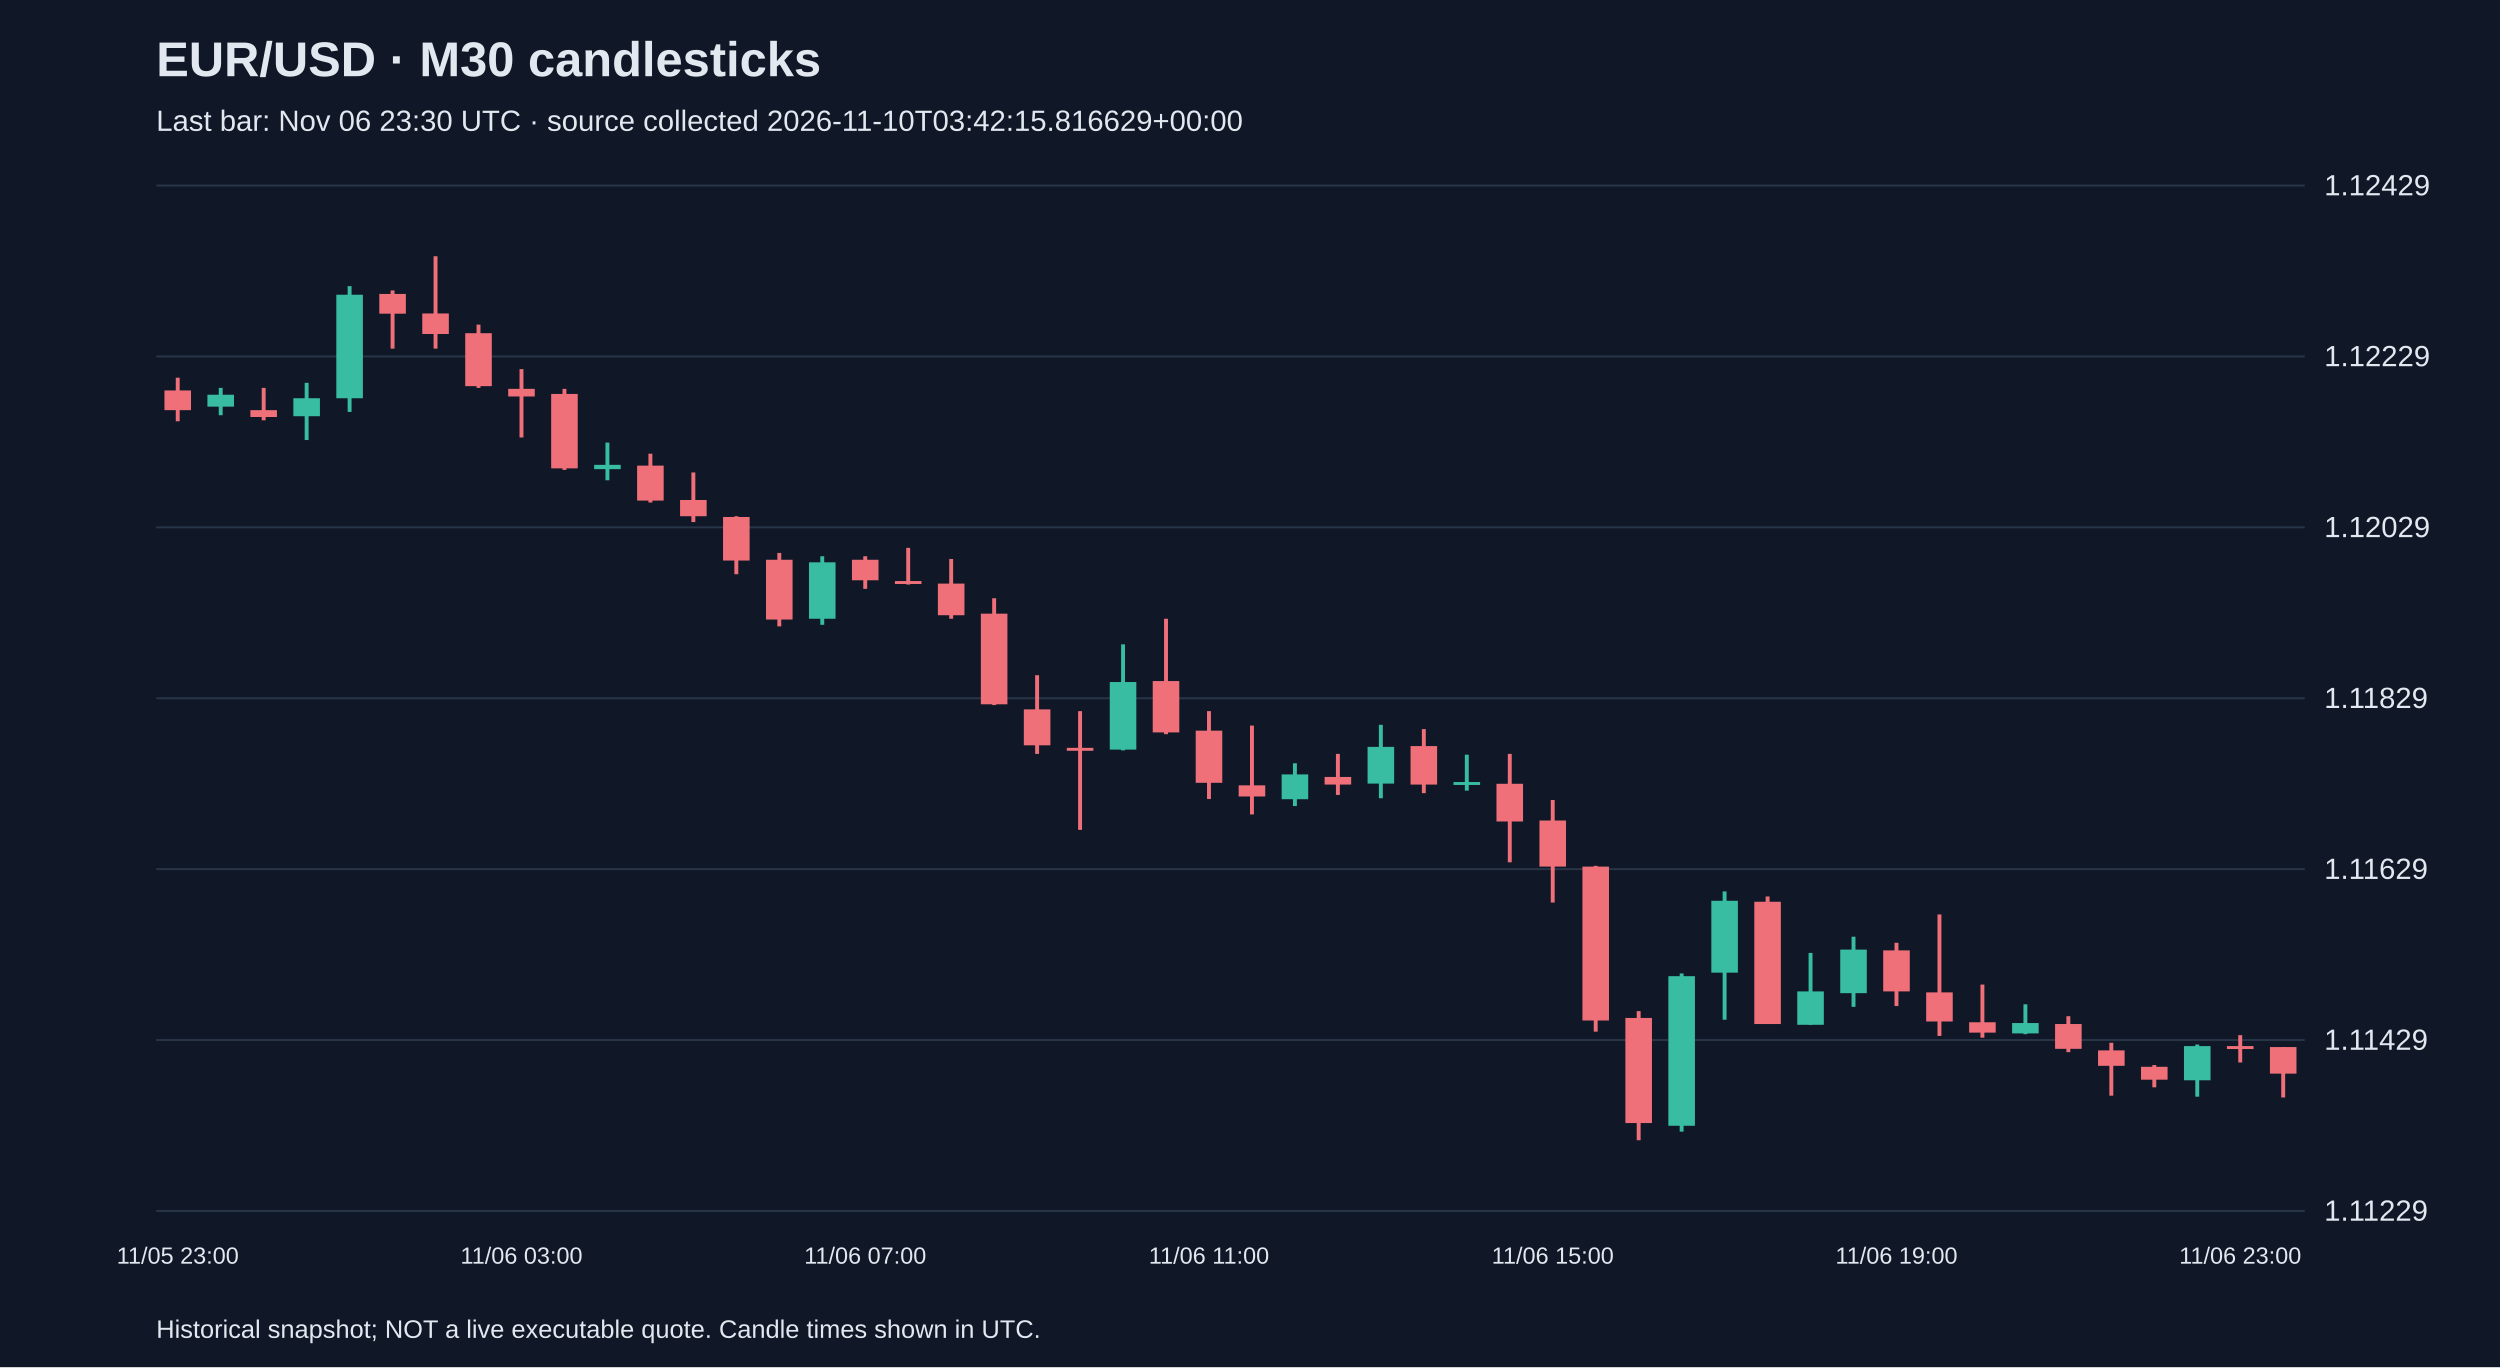
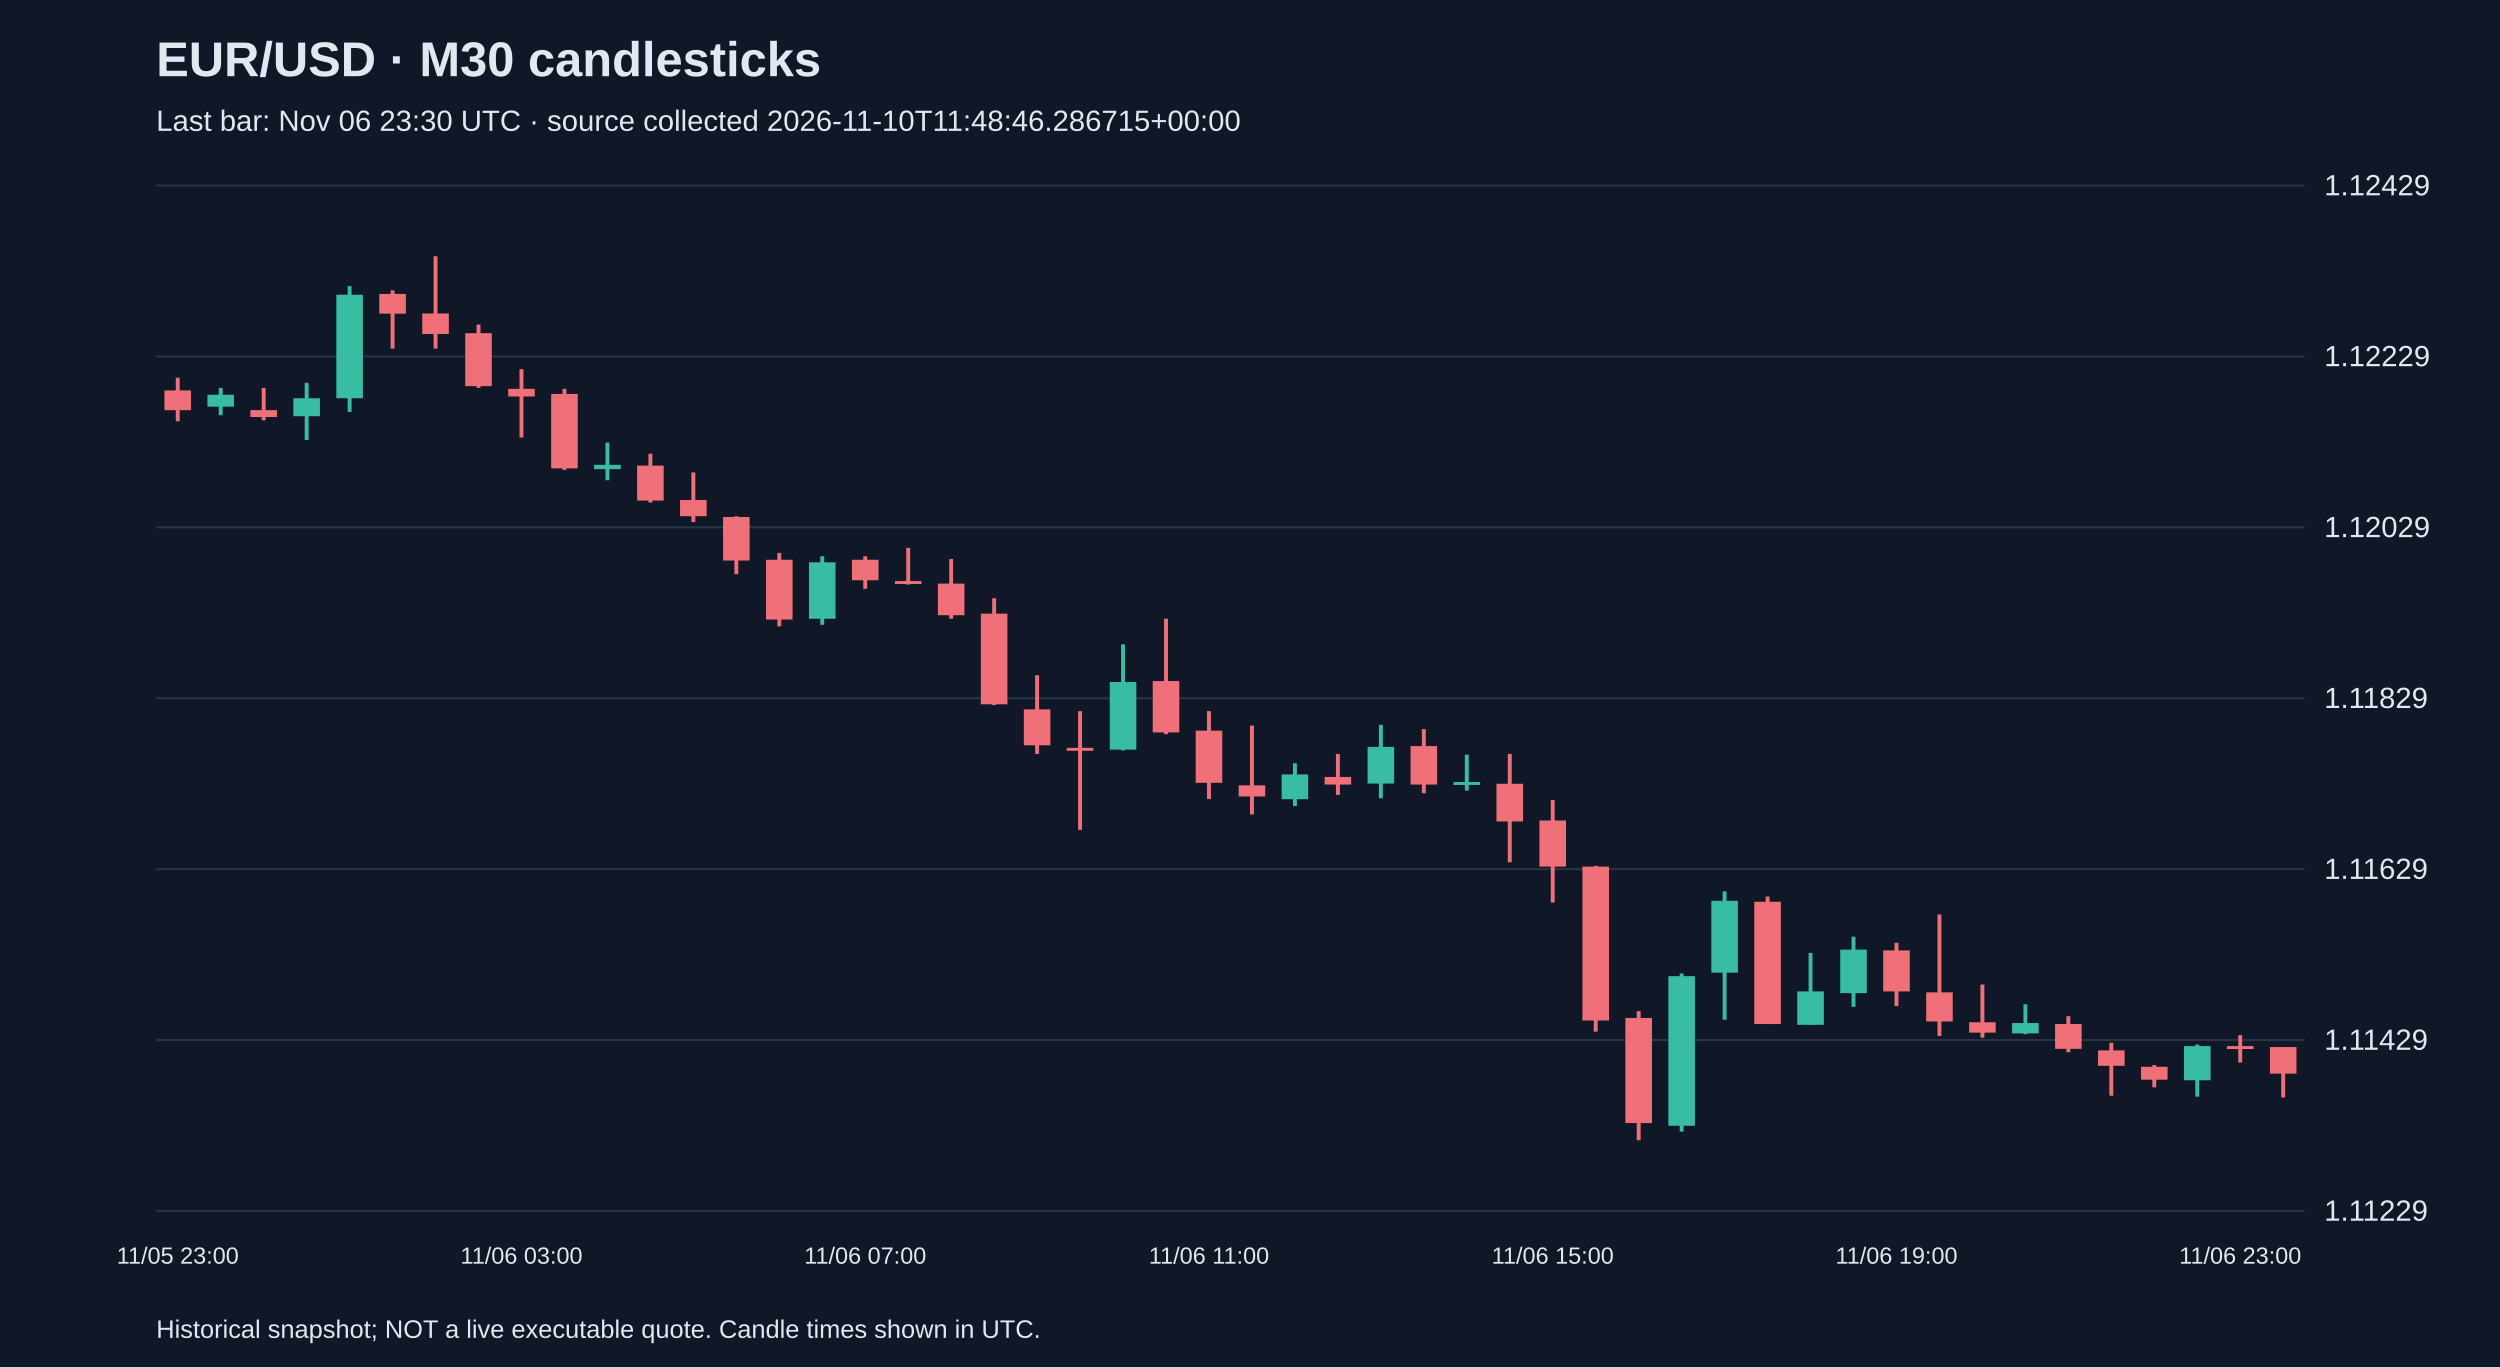
<svg xmlns="http://www.w3.org/2000/svg" viewBox="0 0 1280 700">
  <rect width="100%" height="100%" fill="#101827" />
  <style>text{font-family:Arial,sans-serif;fill:#e2e8f0}</style>
  <text x="80" y="39" font-size="25" font-weight="bold">EUR/USD · M30 candlesticks</text>
-   <text x="80" y="67" font-size="15" fill="#a6b1c5">Last bar: Nov 06 23:30 UTC · source collected 2026-11-10T03:42:15.816629+00:00</text>
+   <text x="80" y="67" font-size="15" fill="#a6b1c5">Last bar: Nov 06 23:30 UTC · source collected 2026-11-10T11:48:46.286715+00:00</text>
  <line x1="80" y1="620.0" x2="1180" y2="620.0" stroke="#283548" />
  <text x="1190" y="625.0" font-size="15">1.11229</text>
  <line x1="80" y1="532.5" x2="1180" y2="532.5" stroke="#283548" />
  <text x="1190" y="537.5" font-size="15">1.11429</text>
  <line x1="80" y1="445.0" x2="1180" y2="445.0" stroke="#283548" />
  <text x="1190" y="450.0" font-size="15">1.11629</text>
  <line x1="80" y1="357.5" x2="1180" y2="357.5" stroke="#283548" />
  <text x="1190" y="362.5" font-size="15">1.11829</text>
  <line x1="80" y1="270.0" x2="1180" y2="270.0" stroke="#283548" />
  <text x="1190" y="275.0" font-size="15">1.12029</text>
  <line x1="80" y1="182.5" x2="1180" y2="182.5" stroke="#283548" />
  <text x="1190" y="187.5" font-size="15">1.12229</text>
  <line x1="80" y1="95.0" x2="1180" y2="95.0" stroke="#283548" />
  <text x="1190" y="100.0" font-size="15">1.12429</text>
  <line x1="91.0" y1="193.4" x2="91.0" y2="215.7" stroke="#f07079" stroke-width="2" />
  <rect x="84.2" y="199.9" width="13.6" height="10.1" fill="#f07079" />
  <text x="91.0" y="647" text-anchor="middle" font-size="12">11/05 23:00</text>
  <line x1="113.0" y1="198.6" x2="113.0" y2="212.6" stroke="#38bca2" stroke-width="2" />
  <rect x="106.2" y="202.1" width="13.6" height="6.1" fill="#38bca2" />
  <line x1="135.0" y1="198.6" x2="135.0" y2="215.2" stroke="#f07079" stroke-width="2" />
  <rect x="128.2" y="210.0" width="13.6" height="3.5" fill="#f07079" />
  <line x1="157.0" y1="196.0" x2="157.0" y2="225.3" stroke="#38bca2" stroke-width="2" />
  <rect x="150.2" y="203.9" width="13.6" height="9.2" fill="#38bca2" />
  <line x1="179.0" y1="146.5" x2="179.0" y2="210.9" stroke="#38bca2" stroke-width="2" />
  <rect x="172.2" y="150.9" width="13.6" height="53.0" fill="#38bca2" />
  <line x1="201.0" y1="148.7" x2="201.0" y2="178.5" stroke="#f07079" stroke-width="2" />
  <rect x="194.2" y="150.5" width="13.6" height="10.1" fill="#f07079" />
  <line x1="223.0" y1="131.2" x2="223.0" y2="178.5" stroke="#f07079" stroke-width="2" />
  <rect x="216.2" y="160.5" width="13.6" height="10.5" fill="#f07079" />
  <line x1="245.0" y1="166.2" x2="245.0" y2="198.6" stroke="#f07079" stroke-width="2" />
  <rect x="238.2" y="170.6" width="13.6" height="27.1" fill="#f07079" />
  <line x1="267.0" y1="189.0" x2="267.0" y2="224.0" stroke="#f07079" stroke-width="2" />
  <rect x="260.2" y="199.1" width="13.6" height="3.9" fill="#f07079" />
  <text x="267.0" y="647" text-anchor="middle" font-size="12">11/06 03:00</text>
  <line x1="289.0" y1="199.1" x2="289.0" y2="240.6" stroke="#f07079" stroke-width="2" />
  <rect x="282.2" y="201.7" width="13.6" height="38.1" fill="#f07079" />
  <line x1="311.0" y1="226.6" x2="311.0" y2="245.9" stroke="#38bca2" stroke-width="2" />
  <rect x="304.2" y="238.0" width="13.6" height="2.2" fill="#38bca2" />
  <line x1="333.0" y1="232.3" x2="333.0" y2="257.3" stroke="#f07079" stroke-width="2" />
  <rect x="326.2" y="238.4" width="13.6" height="17.9" fill="#f07079" />
  <line x1="355.0" y1="241.9" x2="355.0" y2="267.3" stroke="#f07079" stroke-width="2" />
  <rect x="348.2" y="256.0" width="13.6" height="8.3" fill="#f07079" />
  <line x1="377.0" y1="264.3" x2="377.0" y2="294.0" stroke="#f07079" stroke-width="2" />
  <rect x="370.2" y="264.7" width="13.6" height="22.3" fill="#f07079" />
  <line x1="399.0" y1="283.1" x2="399.0" y2="320.7" stroke="#f07079" stroke-width="2" />
  <rect x="392.2" y="286.6" width="13.6" height="30.6" fill="#f07079" />
  <line x1="421.0" y1="284.8" x2="421.0" y2="319.9" stroke="#38bca2" stroke-width="2" />
  <rect x="414.2" y="287.9" width="13.6" height="28.9" fill="#38bca2" />
  <line x1="443.0" y1="284.8" x2="443.0" y2="301.5" stroke="#f07079" stroke-width="2" />
  <rect x="436.2" y="286.6" width="13.6" height="10.5" fill="#f07079" />
  <text x="443.0" y="647" text-anchor="middle" font-size="12">11/06 07:00</text>
  <line x1="465.0" y1="280.5" x2="465.0" y2="299.3" stroke="#f07079" stroke-width="2" />
  <rect x="458.2" y="297.5" width="13.6" height="1.5" fill="#f07079" />
  <line x1="487.0" y1="286.2" x2="487.0" y2="316.8" stroke="#f07079" stroke-width="2" />
  <rect x="480.2" y="298.8" width="13.6" height="16.2" fill="#f07079" />
  <line x1="509.0" y1="306.3" x2="509.0" y2="361.0" stroke="#f07079" stroke-width="2" />
  <rect x="502.2" y="314.2" width="13.6" height="46.4" fill="#f07079" />
  <line x1="531.0" y1="345.7" x2="531.0" y2="386.0" stroke="#f07079" stroke-width="2" />
  <rect x="524.2" y="363.2" width="13.6" height="18.4" fill="#f07079" />
  <line x1="553.0" y1="364.1" x2="553.0" y2="424.9" stroke="#f07079" stroke-width="2" />
  <rect x="546.2" y="382.9" width="13.6" height="1.5" fill="#f07079" />
  <line x1="575.0" y1="329.9" x2="575.0" y2="384.2" stroke="#38bca2" stroke-width="2" />
  <rect x="568.2" y="349.2" width="13.6" height="34.6" fill="#38bca2" />
  <line x1="597.0" y1="316.8" x2="597.0" y2="375.9" stroke="#f07079" stroke-width="2" />
  <rect x="590.2" y="348.7" width="13.6" height="26.3" fill="#f07079" />
  <line x1="619.0" y1="364.1" x2="619.0" y2="409.1" stroke="#f07079" stroke-width="2" />
  <rect x="612.2" y="374.1" width="13.6" height="26.7" fill="#f07079" />
  <text x="619.0" y="647" text-anchor="middle" font-size="12">11/06 11:00</text>
  <line x1="641.0" y1="371.5" x2="641.0" y2="417.0" stroke="#f07079" stroke-width="2" />
  <rect x="634.2" y="402.1" width="13.6" height="5.7" fill="#f07079" />
  <line x1="663.0" y1="390.8" x2="663.0" y2="412.7" stroke="#38bca2" stroke-width="2" />
  <rect x="656.2" y="396.5" width="13.6" height="12.7" fill="#38bca2" />
  <line x1="685.0" y1="386.0" x2="685.0" y2="407.0" stroke="#f07079" stroke-width="2" />
  <rect x="678.2" y="397.8" width="13.6" height="3.9" fill="#f07079" />
  <line x1="707.0" y1="371.1" x2="707.0" y2="408.7" stroke="#38bca2" stroke-width="2" />
  <rect x="700.2" y="382.4" width="13.6" height="18.8" fill="#38bca2" />
  <line x1="729.0" y1="373.3" x2="729.0" y2="406.1" stroke="#f07079" stroke-width="2" />
  <rect x="722.2" y="382.0" width="13.6" height="19.7" fill="#f07079" />
  <line x1="751.0" y1="386.4" x2="751.0" y2="404.8" stroke="#38bca2" stroke-width="2" />
  <rect x="744.2" y="400.4" width="13.6" height="1.5" fill="#38bca2" />
  <line x1="773.0" y1="386.0" x2="773.0" y2="441.5" stroke="#f07079" stroke-width="2" />
  <rect x="766.2" y="401.3" width="13.6" height="19.3" fill="#f07079" />
  <line x1="795.0" y1="409.6" x2="795.0" y2="462.1" stroke="#f07079" stroke-width="2" />
  <rect x="788.2" y="420.1" width="13.6" height="23.6" fill="#f07079" />
  <text x="795.0" y="647" text-anchor="middle" font-size="12">11/06 15:00</text>
  <line x1="817.0" y1="443.3" x2="817.0" y2="528.2" stroke="#f07079" stroke-width="2" />
  <rect x="810.2" y="443.7" width="13.6" height="78.8" fill="#f07079" />
  <line x1="839.0" y1="517.7" x2="839.0" y2="583.8" stroke="#f07079" stroke-width="2" />
  <rect x="832.2" y="521.2" width="13.6" height="53.8" fill="#f07079" />
  <line x1="861.0" y1="498.4" x2="861.0" y2="579.4" stroke="#38bca2" stroke-width="2" />
  <rect x="854.2" y="499.8" width="13.6" height="76.6" fill="#38bca2" />
  <line x1="883.0" y1="456.4" x2="883.0" y2="522.1" stroke="#38bca2" stroke-width="2" />
  <rect x="876.2" y="461.2" width="13.6" height="36.8" fill="#38bca2" />
  <line x1="905.0" y1="459.0" x2="905.0" y2="524.3" stroke="#f07079" stroke-width="2" />
  <rect x="898.2" y="461.7" width="13.6" height="62.6" fill="#f07079" />
  <line x1="927.0" y1="487.9" x2="927.0" y2="524.7" stroke="#38bca2" stroke-width="2" />
  <rect x="920.2" y="507.6" width="13.6" height="17.1" fill="#38bca2" />
  <line x1="949.0" y1="479.6" x2="949.0" y2="515.5" stroke="#38bca2" stroke-width="2" />
  <rect x="942.2" y="486.2" width="13.6" height="22.3" fill="#38bca2" />
  <line x1="971.0" y1="482.7" x2="971.0" y2="515.1" stroke="#f07079" stroke-width="2" />
  <rect x="964.2" y="486.6" width="13.6" height="21.0" fill="#f07079" />
  <text x="971.0" y="647" text-anchor="middle" font-size="12">11/06 19:00</text>
  <line x1="993.0" y1="468.2" x2="993.0" y2="530.4" stroke="#f07079" stroke-width="2" />
  <rect x="986.2" y="508.1" width="13.6" height="14.9" fill="#f07079" />
  <line x1="1015.0" y1="504.1" x2="1015.0" y2="531.3" stroke="#f07079" stroke-width="2" />
  <rect x="1008.2" y="523.4" width="13.6" height="5.3" fill="#f07079" />
  <line x1="1037.0" y1="514.2" x2="1037.0" y2="529.5" stroke="#38bca2" stroke-width="2" />
  <rect x="1030.2" y="523.8" width="13.6" height="5.3" fill="#38bca2" />
  <line x1="1059.0" y1="520.3" x2="1059.0" y2="538.7" stroke="#f07079" stroke-width="2" />
  <rect x="1052.2" y="524.3" width="13.6" height="12.7" fill="#f07079" />
  <line x1="1081.0" y1="533.9" x2="1081.0" y2="561.0" stroke="#f07079" stroke-width="2" />
  <rect x="1074.2" y="537.8" width="13.6" height="7.9" fill="#f07079" />
  <line x1="1103.0" y1="545.3" x2="1103.0" y2="556.7" stroke="#f07079" stroke-width="2" />
  <rect x="1096.2" y="546.2" width="13.6" height="6.6" fill="#f07079" />
  <line x1="1125.0" y1="534.8" x2="1125.0" y2="561.5" stroke="#38bca2" stroke-width="2" />
  <rect x="1118.2" y="535.6" width="13.6" height="17.5" fill="#38bca2" />
  <line x1="1147.0" y1="530.0" x2="1147.0" y2="544.0" stroke="#f07079" stroke-width="2" />
  <rect x="1140.2" y="535.6" width="13.6" height="1.5" fill="#f07079" />
  <text x="1147.0" y="647" text-anchor="middle" font-size="12">11/06 23:00</text>
  <line x1="1169.0" y1="536.1" x2="1169.0" y2="561.9" stroke="#f07079" stroke-width="2" />
  <rect x="1162.2" y="536.1" width="13.6" height="13.6" fill="#f07079" />
  <text x="80" y="685" font-size="13">Historical snapshot; NOT a live executable quote. Candle times shown in UTC.</text>
</svg>
